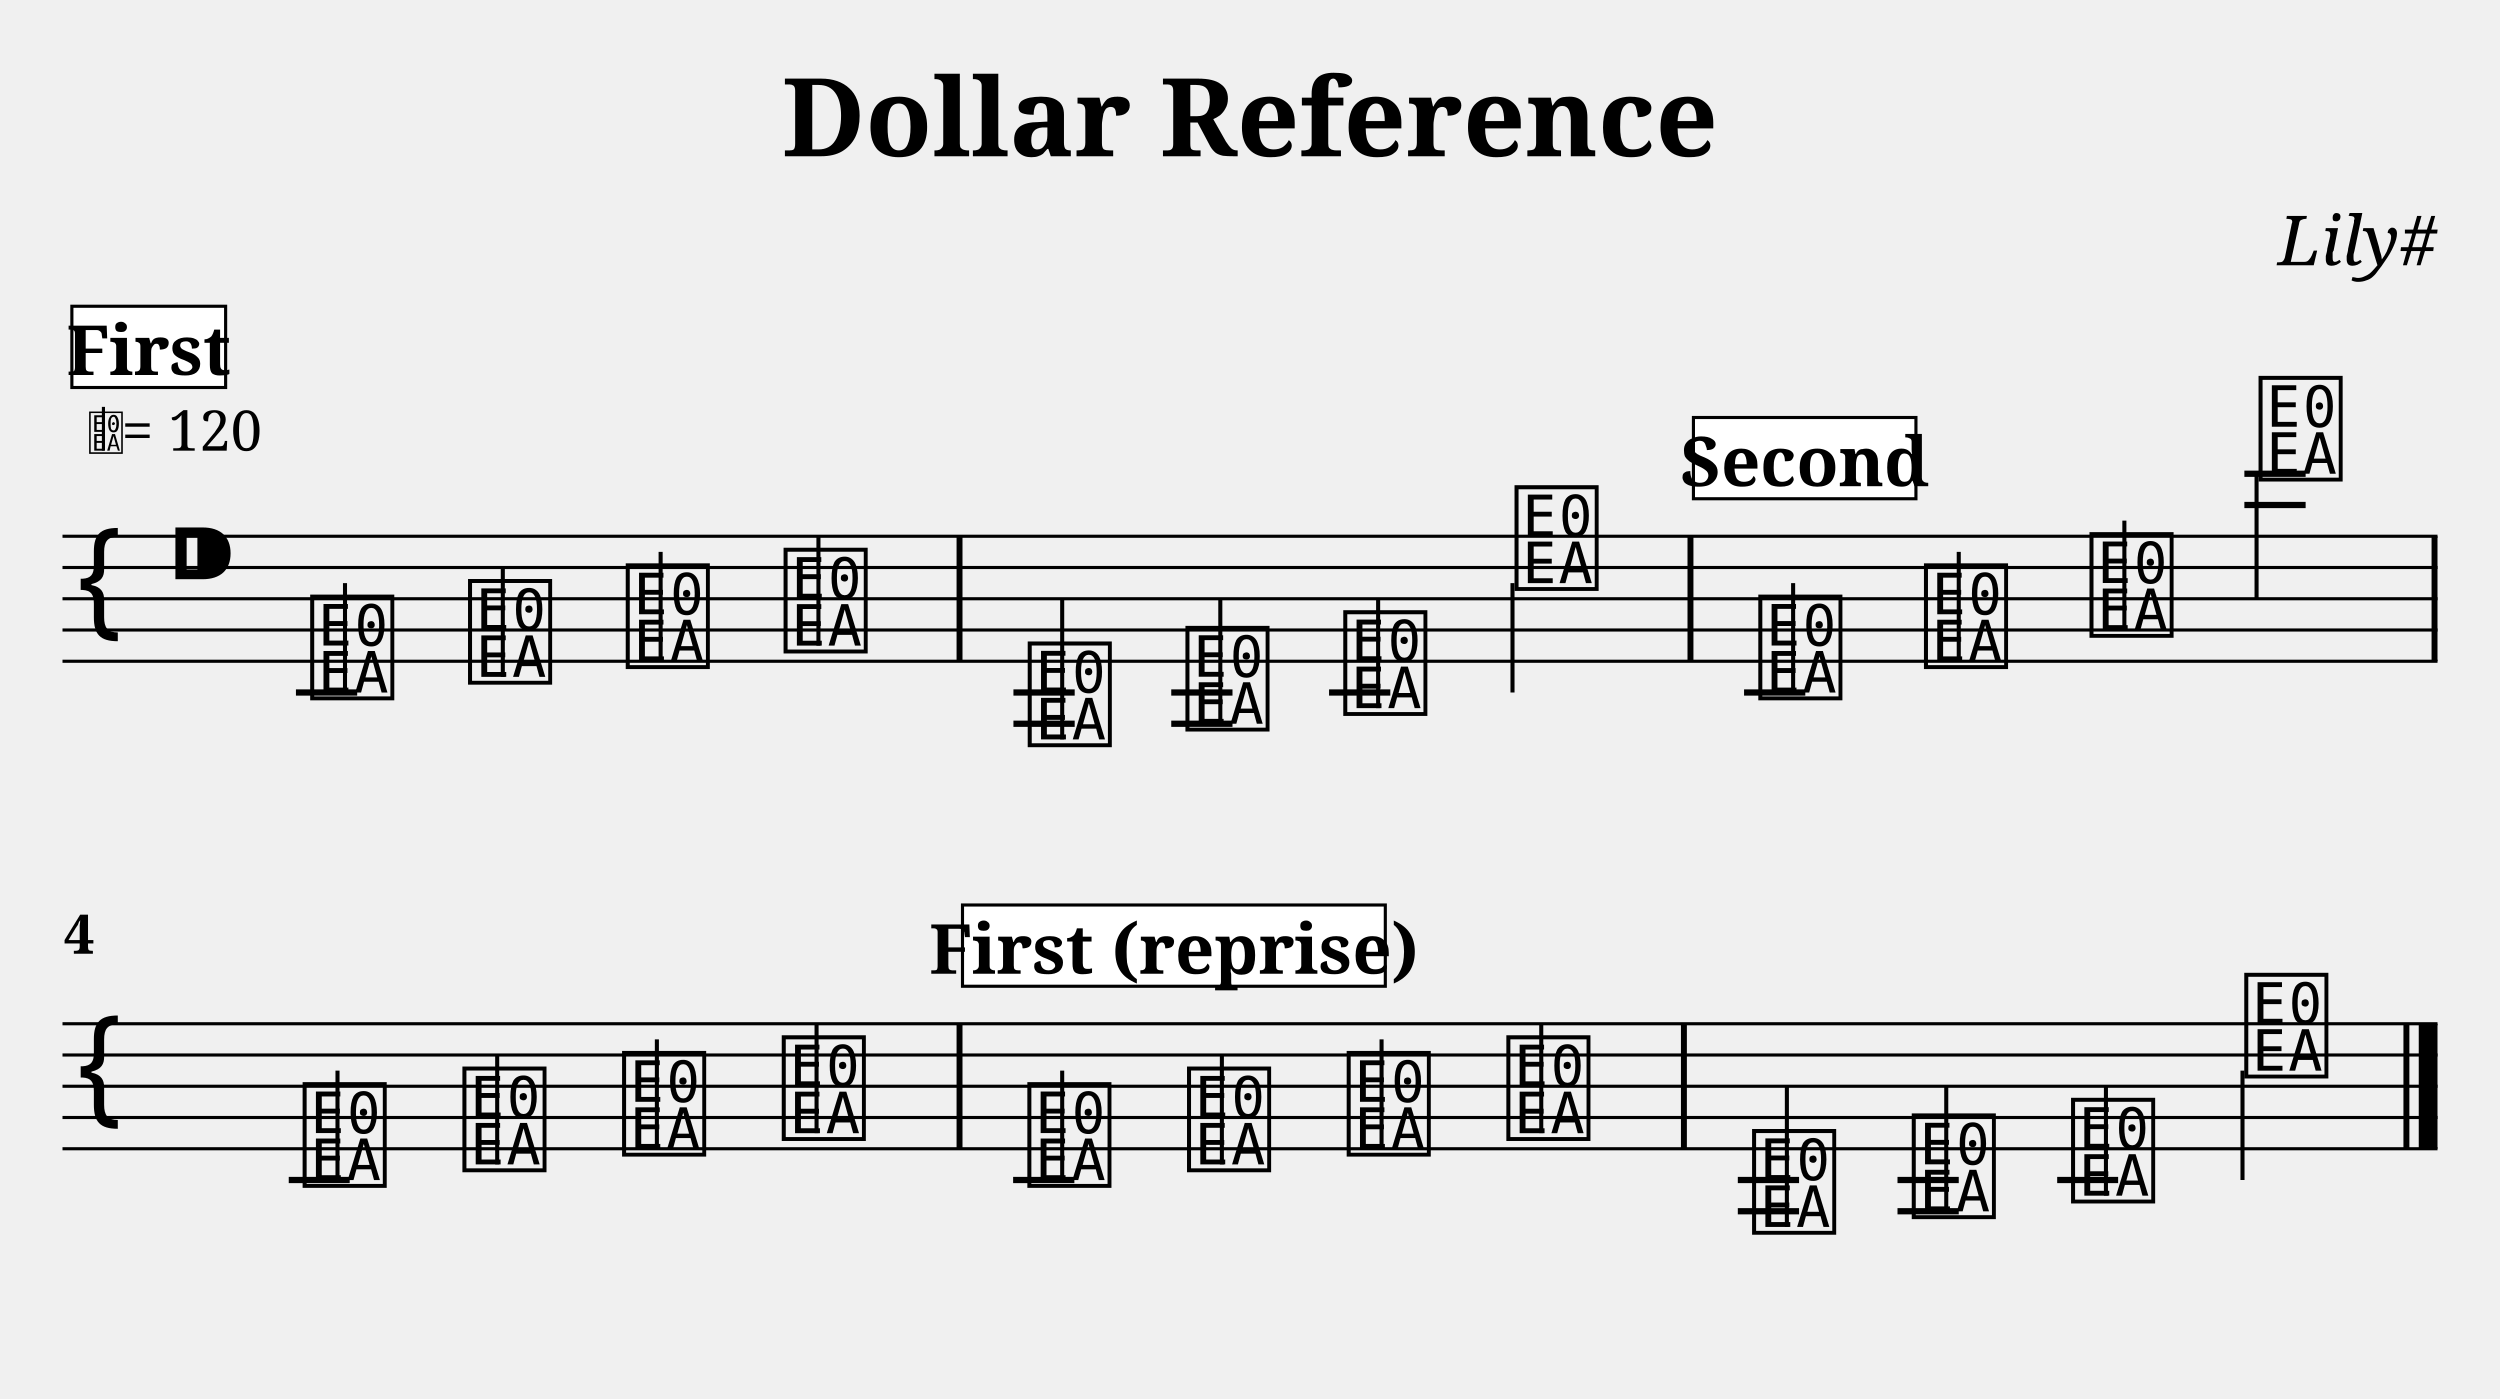
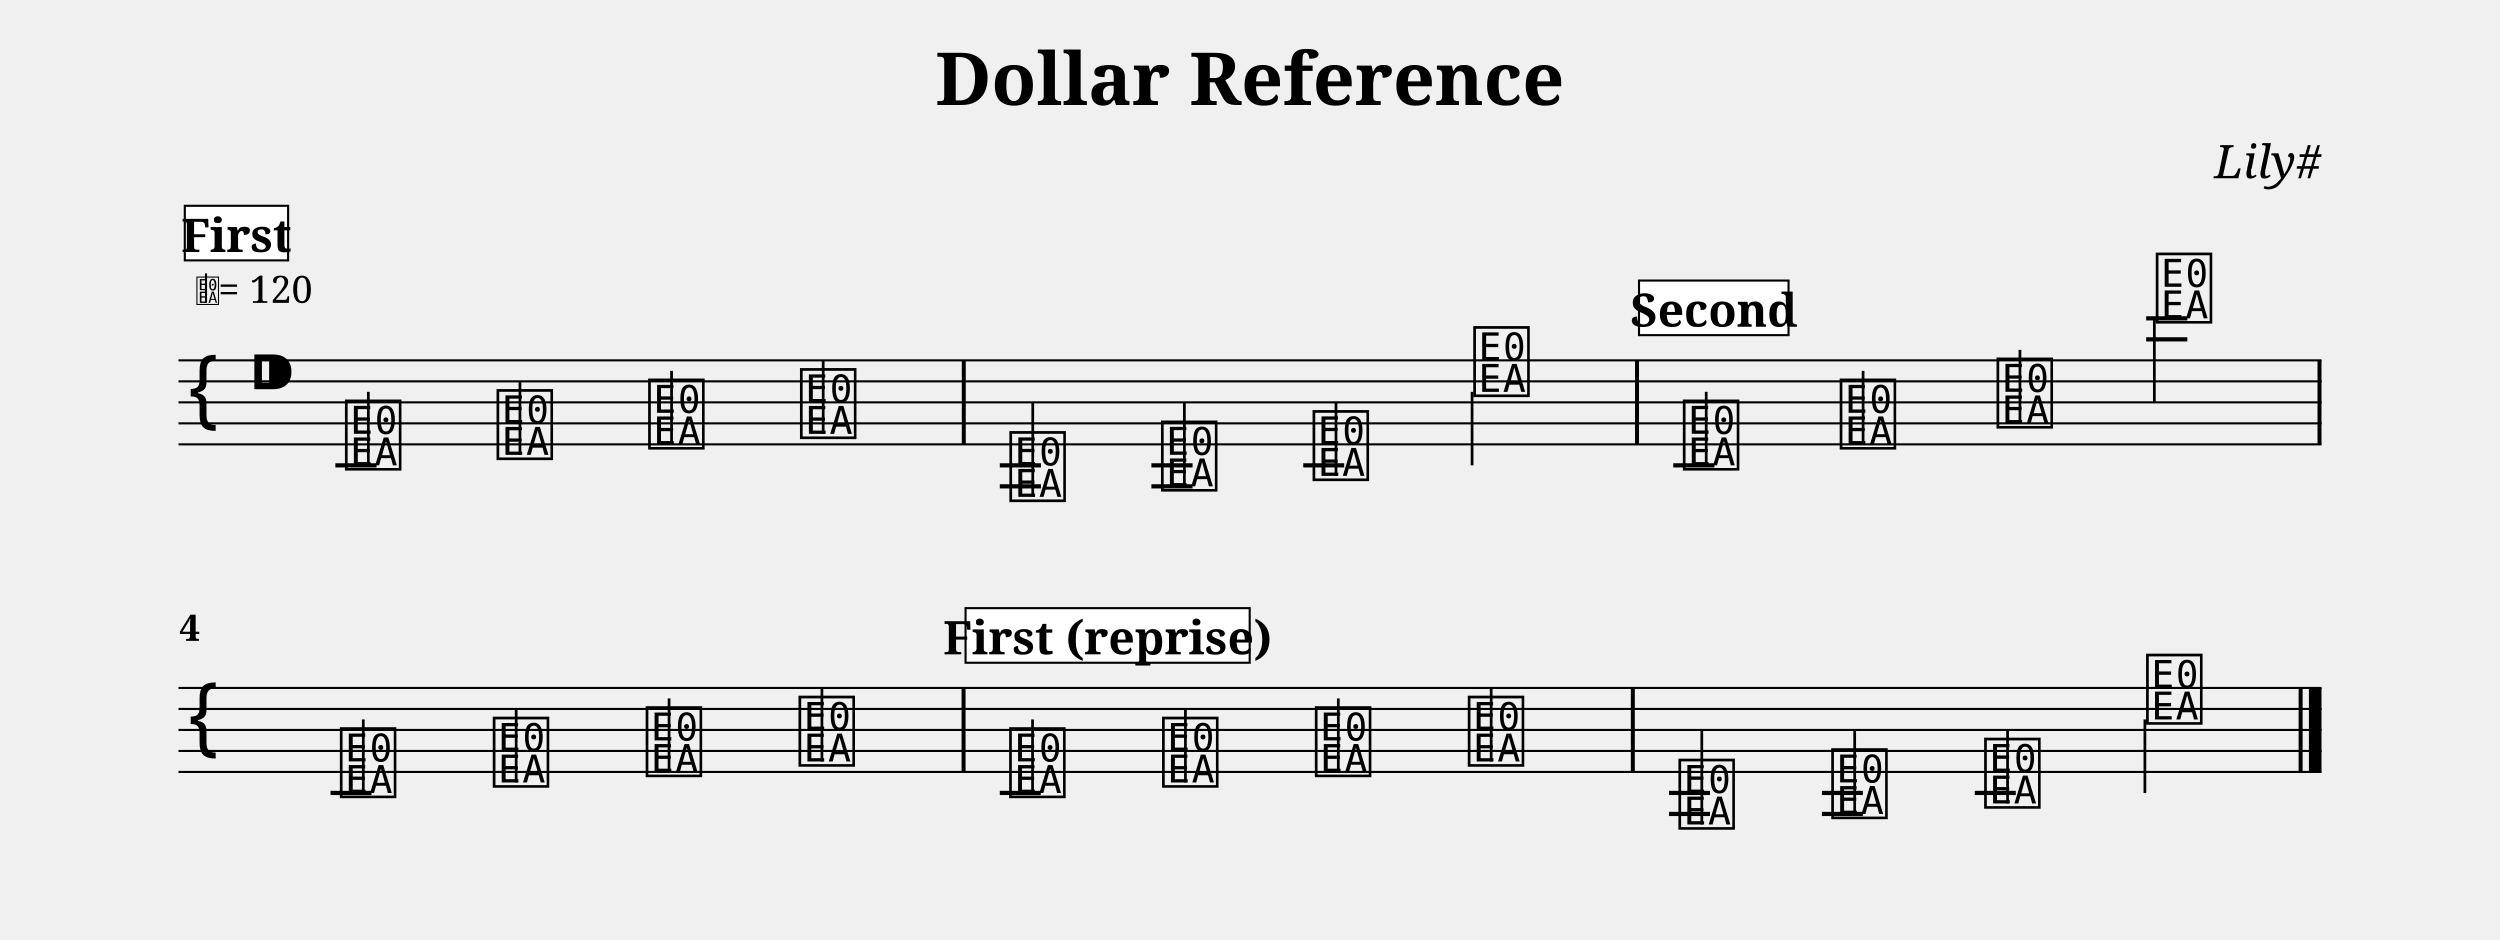
- <svg xmlns="http://www.w3.org/2000/svg" width="800.0" height="447.6" viewBox="0 0 80.00 44.76">
+ <svg xmlns="http://www.w3.org/2000/svg" width="1190.5" height="447.6" viewBox="0 0 119.05 44.76">
  <style>
  @font-face { font-family: 'Emmentaler'; src: local('Emmentaler'); }
  .music { font-family: 'Emmentaler', serif; }
</style>
-   <text x="40.00" y="5.00" font-size="3.49" font-family="serif" font-weight="bold" text-anchor="middle" data-pos="81">Dollar Reference</text>
-   <text x="78.00" y="8.49" font-size="2.20" font-family="serif" font-style="italic" text-anchor="end" data-pos="109">Lily#</text>
-   <g transform="translate(2.00,0.00) scale(1,1)">
-     <line x1="0.00" y1="17.16" x2="76.00" y2="17.16" stroke="#000000" stroke-width="0.100" />
-     <line x1="0.00" y1="18.16" x2="76.00" y2="18.16" stroke="#000000" stroke-width="0.100" />
-     <line x1="0.00" y1="19.16" x2="76.00" y2="19.16" stroke="#000000" stroke-width="0.100" />
-     <line x1="0.00" y1="20.16" x2="76.00" y2="20.16" stroke="#000000" stroke-width="0.100" />
-     <line x1="0.00" y1="21.16" x2="76.00" y2="21.16" stroke="#000000" stroke-width="0.100" />
+   <text x="59.52" y="5.00" font-size="3.49" font-family="serif" font-weight="bold" text-anchor="middle" data-pos="81">Dollar Reference</text>
+   <text x="110.55" y="8.49" font-size="2.20" font-family="serif" font-style="italic" text-anchor="end" data-pos="109">Lily#</text>
+   <g transform="translate(8.50,0.00) scale(1,1)">
+     <line x1="0.00" y1="17.16" x2="102.05" y2="17.16" stroke="#000000" stroke-width="0.100" />
+     <line x1="0.00" y1="18.16" x2="102.05" y2="18.16" stroke="#000000" stroke-width="0.100" />
+     <line x1="0.00" y1="19.16" x2="102.05" y2="19.16" stroke="#000000" stroke-width="0.100" />
+     <line x1="0.00" y1="20.16" x2="102.05" y2="20.16" stroke="#000000" stroke-width="0.100" />
+     <line x1="0.00" y1="21.16" x2="102.05" y2="21.16" stroke="#000000" stroke-width="0.100" />
    <text class="music" x="0.30" y="20.16" font-size="4.00"></text>
    <text class="music" x="3.30" y="19.16" font-size="4.00" data-pos="128"></text>
    <line x1="7.47" y1="22.16" x2="9.43" y2="22.16" stroke="#000000" stroke-width="0.200" />
-     <line x1="30.43" y1="22.16" x2="32.39" y2="22.16" stroke="#000000" stroke-width="0.200" />
-     <line x1="30.43" y1="23.16" x2="32.39" y2="23.16" stroke="#000000" stroke-width="0.200" />
-     <line x1="35.48" y1="22.16" x2="37.44" y2="22.16" stroke="#000000" stroke-width="0.200" />
-     <line x1="35.48" y1="23.16" x2="37.44" y2="23.16" stroke="#000000" stroke-width="0.200" />
-     <line x1="40.53" y1="22.16" x2="42.49" y2="22.16" stroke="#000000" stroke-width="0.200" />
-     <line x1="53.81" y1="22.16" x2="55.77" y2="22.16" stroke="#000000" stroke-width="0.200" />
-     <line x1="69.82" y1="16.16" x2="71.78" y2="16.16" stroke="#000000" stroke-width="0.200" />
-     <line x1="69.82" y1="15.16" x2="71.78" y2="15.16" stroke="#000000" stroke-width="0.200" />
+     <line x1="39.11" y1="22.16" x2="41.07" y2="22.16" stroke="#000000" stroke-width="0.200" />
+     <line x1="39.11" y1="23.16" x2="41.07" y2="23.16" stroke="#000000" stroke-width="0.200" />
+     <line x1="46.33" y1="22.16" x2="48.29" y2="22.16" stroke="#000000" stroke-width="0.200" />
+     <line x1="46.33" y1="23.16" x2="48.29" y2="23.16" stroke="#000000" stroke-width="0.200" />
+     <line x1="53.56" y1="22.16" x2="55.51" y2="22.16" stroke="#000000" stroke-width="0.200" />
+     <line x1="71.18" y1="22.16" x2="73.14" y2="22.16" stroke="#000000" stroke-width="0.200" />
+     <line x1="93.70" y1="16.16" x2="95.66" y2="16.16" stroke="#000000" stroke-width="0.200" />
+     <line x1="93.70" y1="15.16" x2="95.66" y2="15.16" stroke="#000000" stroke-width="0.200" />
    <text class="music" x="7.80" y="22.16" font-size="4.00" data-pos="206"></text>
    <line x1="9.04" y1="22.16" x2="9.04" y2="18.66" stroke="#000000" stroke-width="0.130" />
-     <text class="music" x="12.85" y="21.66" font-size="4.00" data-pos="209"></text>
-     <line x1="14.09" y1="21.66" x2="14.09" y2="18.16" stroke="#000000" stroke-width="0.130" />
-     <text class="music" x="17.90" y="21.16" font-size="4.00" data-pos="211"></text>
-     <line x1="19.14" y1="21.16" x2="19.14" y2="17.66" stroke="#000000" stroke-width="0.130" />
-     <text class="music" x="22.95" y="20.66" font-size="4.00" data-pos="213"></text>
-     <line x1="24.19" y1="20.66" x2="24.19" y2="17.16" stroke="#000000" stroke-width="0.130" />
-     <text class="music" x="30.76" y="23.66" font-size="4.00" data-pos="235"></text>
-     <line x1="31.99" y1="23.66" x2="31.99" y2="19.16" stroke="#000000" stroke-width="0.130" />
-     <text class="music" x="35.81" y="23.16" font-size="4.00" data-pos="238"></text>
-     <line x1="37.05" y1="23.16" x2="37.05" y2="19.16" stroke="#000000" stroke-width="0.130" />
-     <text class="music" x="40.86" y="22.66" font-size="4.00" data-pos="240"></text>
-     <line x1="42.10" y1="22.66" x2="42.10" y2="19.16" stroke="#000000" stroke-width="0.130" />
-     <text class="music" x="46.34" y="18.66" font-size="4.00" data-pos="242"></text>
-     <line x1="46.40" y1="18.66" x2="46.40" y2="22.16" stroke="#000000" stroke-width="0.130" />
-     <text class="music" x="54.14" y="22.16" font-size="4.00" data-pos="265"></text>
-     <line x1="55.38" y1="22.16" x2="55.38" y2="18.66" stroke="#000000" stroke-width="0.130" />
-     <text class="music" x="59.44" y="21.16" font-size="4.00" data-pos="268"></text>
-     <line x1="60.68" y1="21.16" x2="60.68" y2="17.66" stroke="#000000" stroke-width="0.130" />
-     <text class="music" x="64.74" y="20.16" font-size="4.00" data-pos="270"></text>
-     <line x1="65.98" y1="20.16" x2="65.98" y2="16.66" stroke="#000000" stroke-width="0.130" />
-     <text class="music" x="70.15" y="15.16" font-size="4.00" data-pos="272"></text>
-     <line x1="70.21" y1="15.16" x2="70.21" y2="19.16" stroke="#000000" stroke-width="0.130" />
-     <rect x="28.61" y="17.16" width="0.19" height="4.00" fill="#000000" />
-     <rect x="52.00" y="17.16" width="0.19" height="4.00" fill="#000000" />
-     <rect x="75.81" y="17.16" width="0.19" height="4.00" fill="#000000" />
-     <line x1="0.00" y1="32.76" x2="76.00" y2="32.76" stroke="#000000" stroke-width="0.100" />
-     <line x1="0.00" y1="33.76" x2="76.00" y2="33.76" stroke="#000000" stroke-width="0.100" />
-     <line x1="0.00" y1="34.76" x2="76.00" y2="34.76" stroke="#000000" stroke-width="0.100" />
-     <line x1="0.00" y1="35.76" x2="76.00" y2="35.76" stroke="#000000" stroke-width="0.100" />
-     <line x1="0.00" y1="36.76" x2="76.00" y2="36.76" stroke="#000000" stroke-width="0.100" />
+     <text class="music" x="15.02" y="21.66" font-size="4.00" data-pos="209"></text>
+     <line x1="16.26" y1="21.66" x2="16.26" y2="18.16" stroke="#000000" stroke-width="0.130" />
+     <text class="music" x="22.24" y="21.16" font-size="4.00" data-pos="211"></text>
+     <line x1="23.48" y1="21.16" x2="23.48" y2="17.66" stroke="#000000" stroke-width="0.130" />
+     <text class="music" x="29.47" y="20.66" font-size="4.00" data-pos="213"></text>
+     <line x1="30.70" y1="20.66" x2="30.70" y2="17.16" stroke="#000000" stroke-width="0.130" />
+     <text class="music" x="39.44" y="23.66" font-size="4.00" data-pos="235"></text>
+     <line x1="40.68" y1="23.66" x2="40.68" y2="19.16" stroke="#000000" stroke-width="0.130" />
+     <text class="music" x="46.66" y="23.16" font-size="4.00" data-pos="238"></text>
+     <line x1="47.90" y1="23.16" x2="47.90" y2="19.16" stroke="#000000" stroke-width="0.130" />
+     <text class="music" x="53.88" y="22.66" font-size="4.00" data-pos="240"></text>
+     <line x1="55.12" y1="22.66" x2="55.12" y2="19.16" stroke="#000000" stroke-width="0.130" />
+     <text class="music" x="61.53" y="18.66" font-size="4.00" data-pos="242"></text>
+     <line x1="61.60" y1="18.66" x2="61.60" y2="22.16" stroke="#000000" stroke-width="0.130" />
+     <text class="music" x="71.51" y="22.16" font-size="4.00" data-pos="265"></text>
+     <line x1="72.75" y1="22.16" x2="72.75" y2="18.66" stroke="#000000" stroke-width="0.130" />
+     <text class="music" x="78.98" y="21.16" font-size="4.00" data-pos="268"></text>
+     <line x1="80.22" y1="21.16" x2="80.22" y2="17.66" stroke="#000000" stroke-width="0.130" />
+     <text class="music" x="86.45" y="20.16" font-size="4.00" data-pos="270"></text>
+     <line x1="87.69" y1="20.16" x2="87.69" y2="16.66" stroke="#000000" stroke-width="0.130" />
+     <text class="music" x="94.03" y="15.16" font-size="4.00" data-pos="272"></text>
+     <line x1="94.09" y1="15.16" x2="94.09" y2="19.16" stroke="#000000" stroke-width="0.130" />
+     <rect x="37.30" y="17.16" width="0.19" height="4.00" fill="#000000" />
+     <rect x="69.36" y="17.16" width="0.19" height="4.00" fill="#000000" />
+     <rect x="101.86" y="17.16" width="0.19" height="4.00" fill="#000000" />
+     <line x1="0.00" y1="32.76" x2="102.05" y2="32.76" stroke="#000000" stroke-width="0.100" />
+     <line x1="0.00" y1="33.76" x2="102.05" y2="33.76" stroke="#000000" stroke-width="0.100" />
+     <line x1="0.00" y1="34.76" x2="102.05" y2="34.76" stroke="#000000" stroke-width="0.100" />
+     <line x1="0.00" y1="35.76" x2="102.05" y2="35.76" stroke="#000000" stroke-width="0.100" />
+     <line x1="0.00" y1="36.76" x2="102.05" y2="36.76" stroke="#000000" stroke-width="0.100" />
    <text class="music" x="0.30" y="35.76" font-size="4.00"></text>
    <line x1="7.24" y1="37.76" x2="9.19" y2="37.76" stroke="#000000" stroke-width="0.200" />
-     <line x1="30.42" y1="37.76" x2="32.38" y2="37.76" stroke="#000000" stroke-width="0.200" />
-     <line x1="53.61" y1="37.76" x2="55.57" y2="37.76" stroke="#000000" stroke-width="0.200" />
-     <line x1="53.61" y1="38.76" x2="55.57" y2="38.76" stroke="#000000" stroke-width="0.200" />
-     <line x1="58.72" y1="37.76" x2="60.68" y2="37.76" stroke="#000000" stroke-width="0.200" />
-     <line x1="58.72" y1="38.76" x2="60.68" y2="38.76" stroke="#000000" stroke-width="0.200" />
-     <line x1="63.83" y1="37.76" x2="65.78" y2="37.76" stroke="#000000" stroke-width="0.200" />
+     <line x1="39.11" y1="37.76" x2="41.06" y2="37.76" stroke="#000000" stroke-width="0.200" />
+     <line x1="70.98" y1="37.76" x2="72.93" y2="37.76" stroke="#000000" stroke-width="0.200" />
+     <line x1="70.98" y1="38.76" x2="72.93" y2="38.76" stroke="#000000" stroke-width="0.200" />
+     <line x1="78.26" y1="37.76" x2="80.21" y2="37.76" stroke="#000000" stroke-width="0.200" />
+     <line x1="78.26" y1="38.76" x2="80.21" y2="38.76" stroke="#000000" stroke-width="0.200" />
+     <line x1="85.54" y1="37.76" x2="87.49" y2="37.76" stroke="#000000" stroke-width="0.200" />
    <text class="music" x="7.56" y="37.76" font-size="4.00" data-pos="206"></text>
    <line x1="8.80" y1="37.76" x2="8.80" y2="34.26" stroke="#000000" stroke-width="0.130" />
-     <text class="music" x="12.67" y="37.26" font-size="4.00" data-pos="209"></text>
-     <line x1="13.91" y1="37.26" x2="13.91" y2="33.76" stroke="#000000" stroke-width="0.130" />
-     <text class="music" x="17.78" y="36.76" font-size="4.00" data-pos="211"></text>
-     <line x1="19.02" y1="36.76" x2="19.02" y2="33.26" stroke="#000000" stroke-width="0.130" />
-     <text class="music" x="22.89" y="36.26" font-size="4.00" data-pos="213"></text>
-     <line x1="24.13" y1="36.26" x2="24.13" y2="32.76" stroke="#000000" stroke-width="0.130" />
-     <text class="music" x="30.75" y="37.76" font-size="4.00" data-pos="206"></text>
-     <line x1="31.99" y1="37.76" x2="31.99" y2="34.26" stroke="#000000" stroke-width="0.130" />
-     <text class="music" x="35.86" y="37.26" font-size="4.00" data-pos="209"></text>
-     <line x1="37.10" y1="37.26" x2="37.10" y2="33.76" stroke="#000000" stroke-width="0.130" />
-     <text class="music" x="40.97" y="36.76" font-size="4.00" data-pos="211"></text>
-     <line x1="42.21" y1="36.76" x2="42.21" y2="33.26" stroke="#000000" stroke-width="0.130" />
-     <text class="music" x="46.08" y="36.26" font-size="4.00" data-pos="213"></text>
-     <line x1="47.32" y1="36.26" x2="47.32" y2="32.76" stroke="#000000" stroke-width="0.130" />
-     <text class="music" x="53.94" y="39.26" font-size="4.00" data-pos="235"></text>
-     <line x1="55.18" y1="39.26" x2="55.18" y2="34.76" stroke="#000000" stroke-width="0.130" />
-     <text class="music" x="59.05" y="38.76" font-size="4.00" data-pos="238"></text>
-     <line x1="60.28" y1="38.76" x2="60.28" y2="34.76" stroke="#000000" stroke-width="0.130" />
-     <text class="music" x="64.15" y="38.26" font-size="4.00" data-pos="240"></text>
-     <line x1="65.39" y1="38.26" x2="65.39" y2="34.76" stroke="#000000" stroke-width="0.130" />
-     <text class="music" x="69.69" y="34.26" font-size="4.00" data-pos="242"></text>
-     <line x1="69.76" y1="34.26" x2="69.76" y2="37.76" stroke="#000000" stroke-width="0.130" />
-     <rect x="28.61" y="32.76" width="0.19" height="4.00" fill="#000000" />
-     <rect x="51.79" y="32.76" width="0.19" height="4.00" fill="#000000" />
-     <rect x="74.91" y="32.76" width="0.19" height="4.00" fill="#000000" />
-     <rect x="75.40" y="32.76" width="0.60" height="4.00" fill="#000000" />
+     <text class="music" x="14.84" y="37.26" font-size="4.00" data-pos="209"></text>
+     <line x1="16.08" y1="37.26" x2="16.08" y2="33.76" stroke="#000000" stroke-width="0.130" />
+     <text class="music" x="22.12" y="36.76" font-size="4.00" data-pos="211"></text>
+     <line x1="23.36" y1="36.76" x2="23.36" y2="33.26" stroke="#000000" stroke-width="0.130" />
+     <text class="music" x="29.40" y="36.26" font-size="4.00" data-pos="213"></text>
+     <line x1="30.64" y1="36.26" x2="30.64" y2="32.76" stroke="#000000" stroke-width="0.130" />
+     <text class="music" x="39.43" y="37.76" font-size="4.00" data-pos="206"></text>
+     <line x1="40.67" y1="37.76" x2="40.67" y2="34.26" stroke="#000000" stroke-width="0.130" />
+     <text class="music" x="46.71" y="37.26" font-size="4.00" data-pos="209"></text>
+     <line x1="47.95" y1="37.26" x2="47.95" y2="33.76" stroke="#000000" stroke-width="0.130" />
+     <text class="music" x="53.99" y="36.76" font-size="4.00" data-pos="211"></text>
+     <line x1="55.23" y1="36.76" x2="55.23" y2="33.26" stroke="#000000" stroke-width="0.130" />
+     <text class="music" x="61.27" y="36.26" font-size="4.00" data-pos="213"></text>
+     <line x1="62.51" y1="36.26" x2="62.51" y2="32.76" stroke="#000000" stroke-width="0.130" />
+     <text class="music" x="71.30" y="39.26" font-size="4.00" data-pos="235"></text>
+     <line x1="72.54" y1="39.26" x2="72.54" y2="34.76" stroke="#000000" stroke-width="0.130" />
+     <text class="music" x="78.58" y="38.76" font-size="4.00" data-pos="238"></text>
+     <line x1="79.82" y1="38.76" x2="79.82" y2="34.76" stroke="#000000" stroke-width="0.130" />
+     <text class="music" x="85.86" y="38.26" font-size="4.00" data-pos="240"></text>
+     <line x1="87.10" y1="38.26" x2="87.10" y2="34.76" stroke="#000000" stroke-width="0.130" />
+     <text class="music" x="93.57" y="34.26" font-size="4.00" data-pos="242"></text>
+     <line x1="93.64" y1="34.26" x2="93.64" y2="37.76" stroke="#000000" stroke-width="0.130" />
+     <rect x="37.29" y="32.76" width="0.19" height="4.00" fill="#000000" />
+     <rect x="69.16" y="32.76" width="0.19" height="4.00" fill="#000000" />
+     <rect x="100.96" y="32.76" width="0.19" height="4.00" fill="#000000" />
+     <rect x="101.45" y="32.76" width="0.60" height="4.00" fill="#000000" />
    <text x="0.05" y="30.52" font-size="1.75" font-family="serif" font-weight="bold" fill="#000000">4</text>
    <text class="music" x="0.80" y="14.42" font-size="1.60" data-pos="0"></text>
    <line x1="1.31" y1="14.42" x2="1.31" y2="13.02" stroke="#000000" stroke-width="0.100" data-pos="0" />
    <text x="1.90" y="14.42" font-size="1.80" font-family="serif" fill="#000000" data-pos="0">= 120</text>
    <rect x="0.30" y="9.80" width="4.92" height="2.60" fill="#FFFFFF" stroke="#000000" stroke-width="0.100" data-pos="332" />
    <text x="2.76" y="12.00" font-size="2.20" font-family="serif" font-weight="bold" text-anchor="middle" fill="#000000" data-pos="332">First</text>
-     <rect x="52.19" y="13.36" width="7.12" height="2.60" fill="#FFFFFF" stroke="#000000" stroke-width="0.100" data-pos="380" />
-     <text x="55.75" y="15.56" font-size="2.20" font-family="serif" font-weight="bold" text-anchor="middle" fill="#000000" data-pos="380">Second</text>
-     <rect x="28.80" y="28.96" width="13.53" height="2.60" fill="#FFFFFF" stroke="#000000" stroke-width="0.100" data-pos="332" />
-     <text x="35.57" y="31.16" font-size="2.20" font-family="serif" font-weight="bold" text-anchor="middle" fill="#000000" data-pos="332">First (reprise)</text>
+     <rect x="69.55" y="13.36" width="7.12" height="2.60" fill="#FFFFFF" stroke="#000000" stroke-width="0.100" data-pos="380" />
+     <text x="73.12" y="15.56" font-size="2.20" font-family="serif" font-weight="bold" text-anchor="middle" fill="#000000" data-pos="380">Second</text>
+     <rect x="37.48" y="28.96" width="13.53" height="2.60" fill="#FFFFFF" stroke="#000000" stroke-width="0.100" data-pos="332" />
+     <text x="44.25" y="31.16" font-size="2.20" font-family="serif" font-weight="bold" text-anchor="middle" fill="#000000" data-pos="332">First (reprise)</text>
  </g>
</svg>
